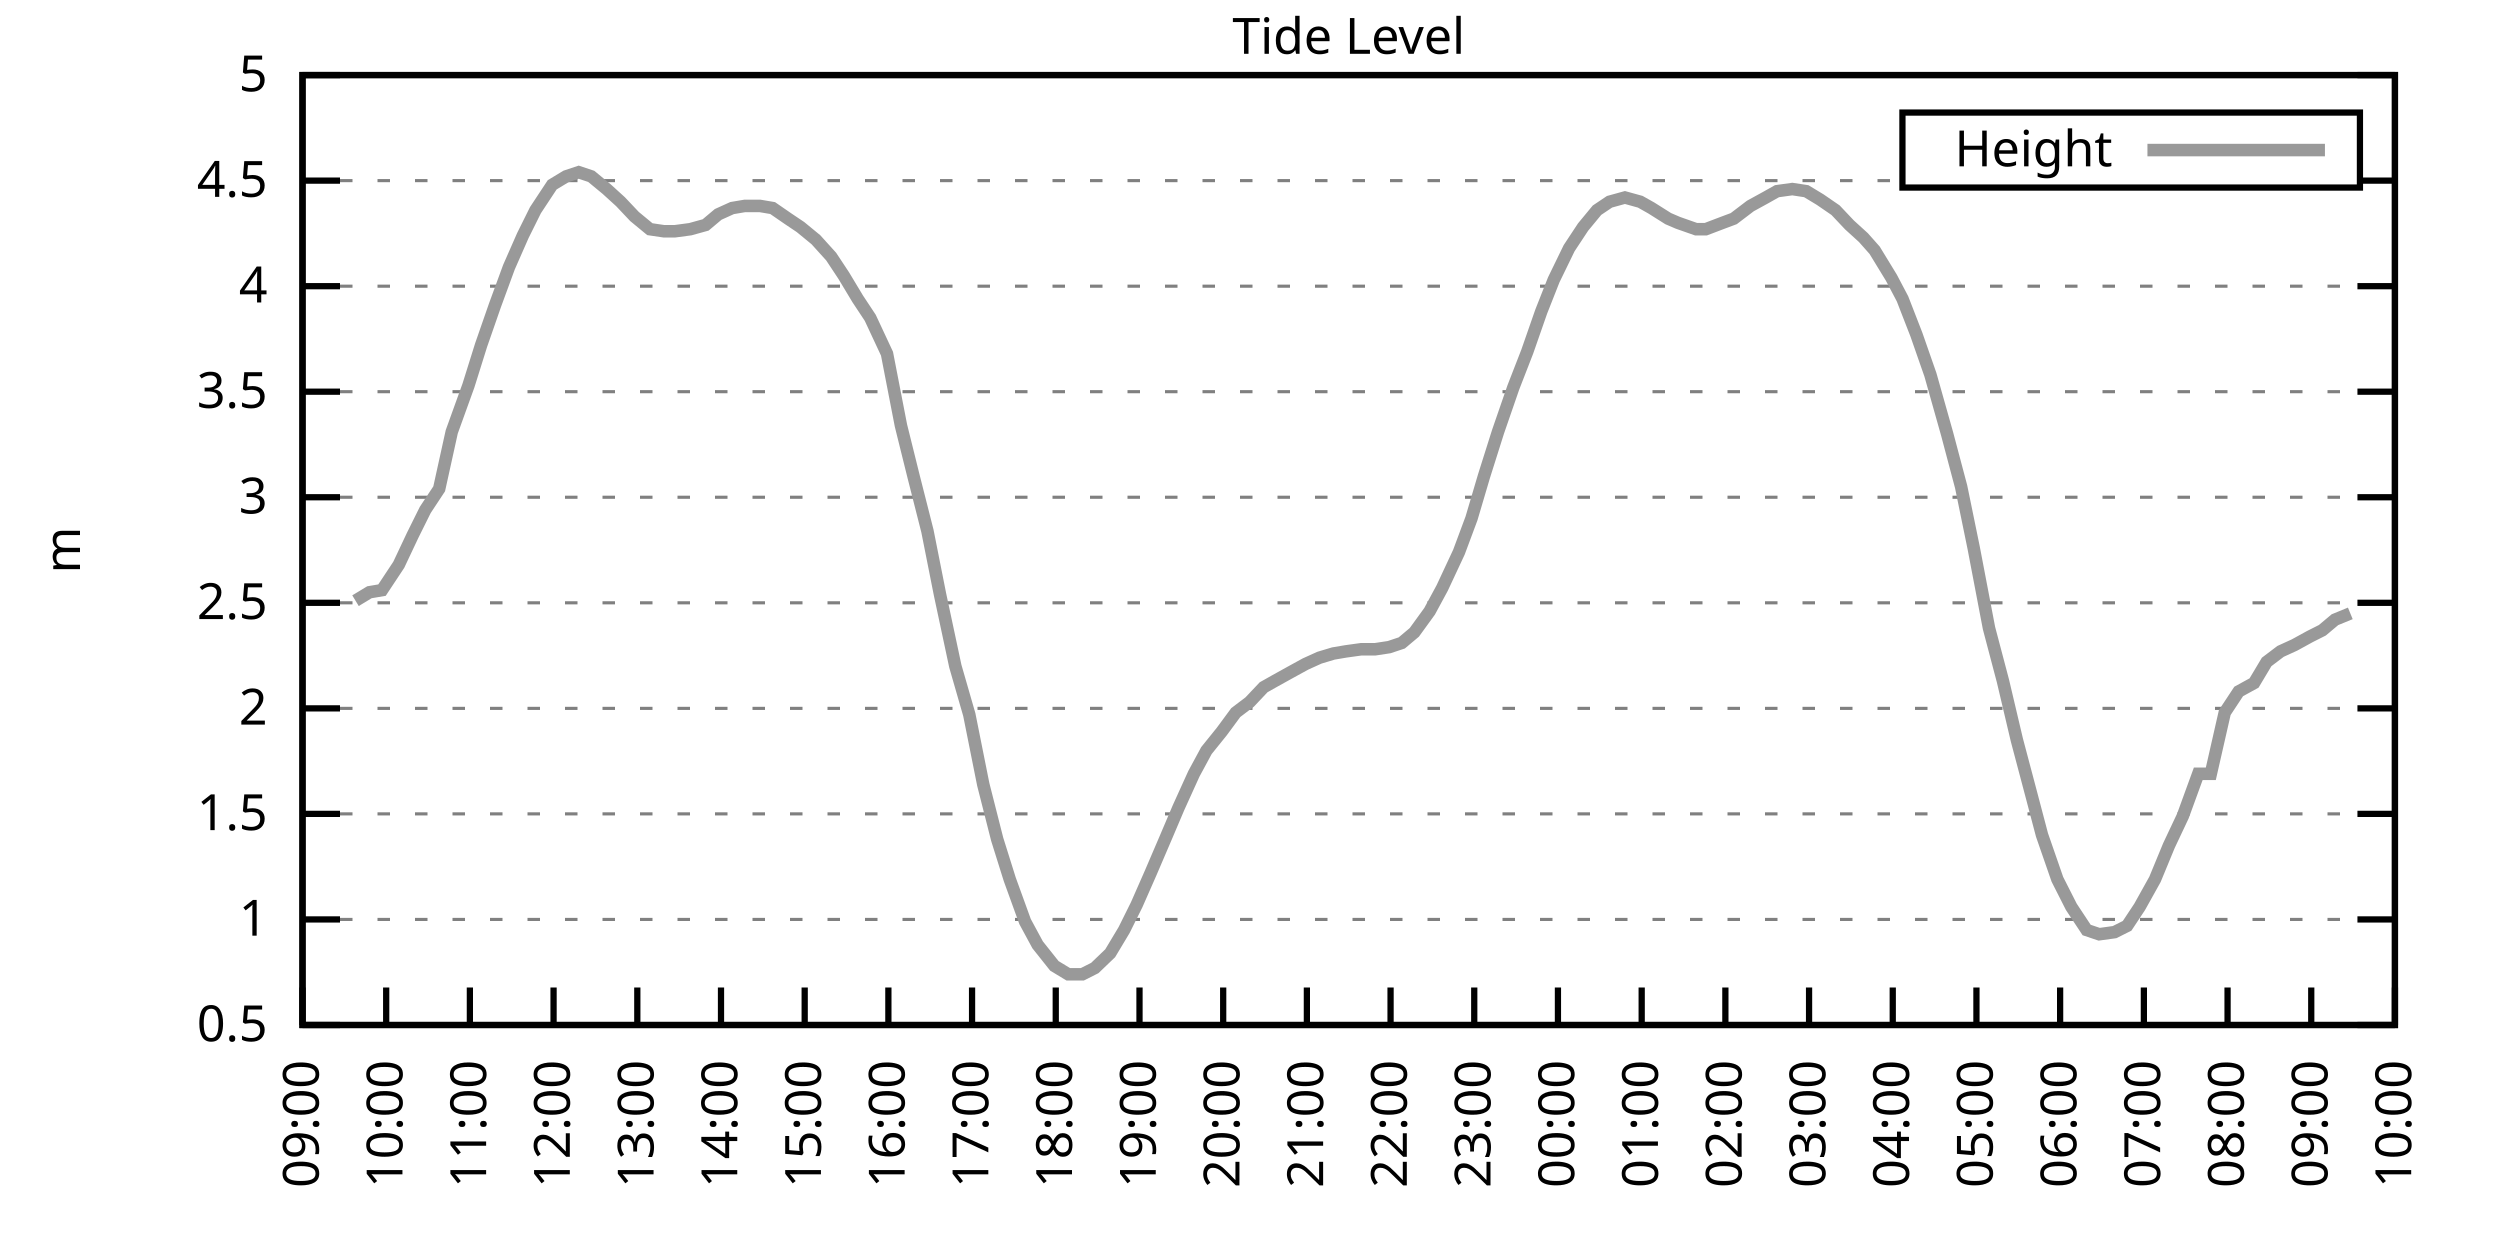
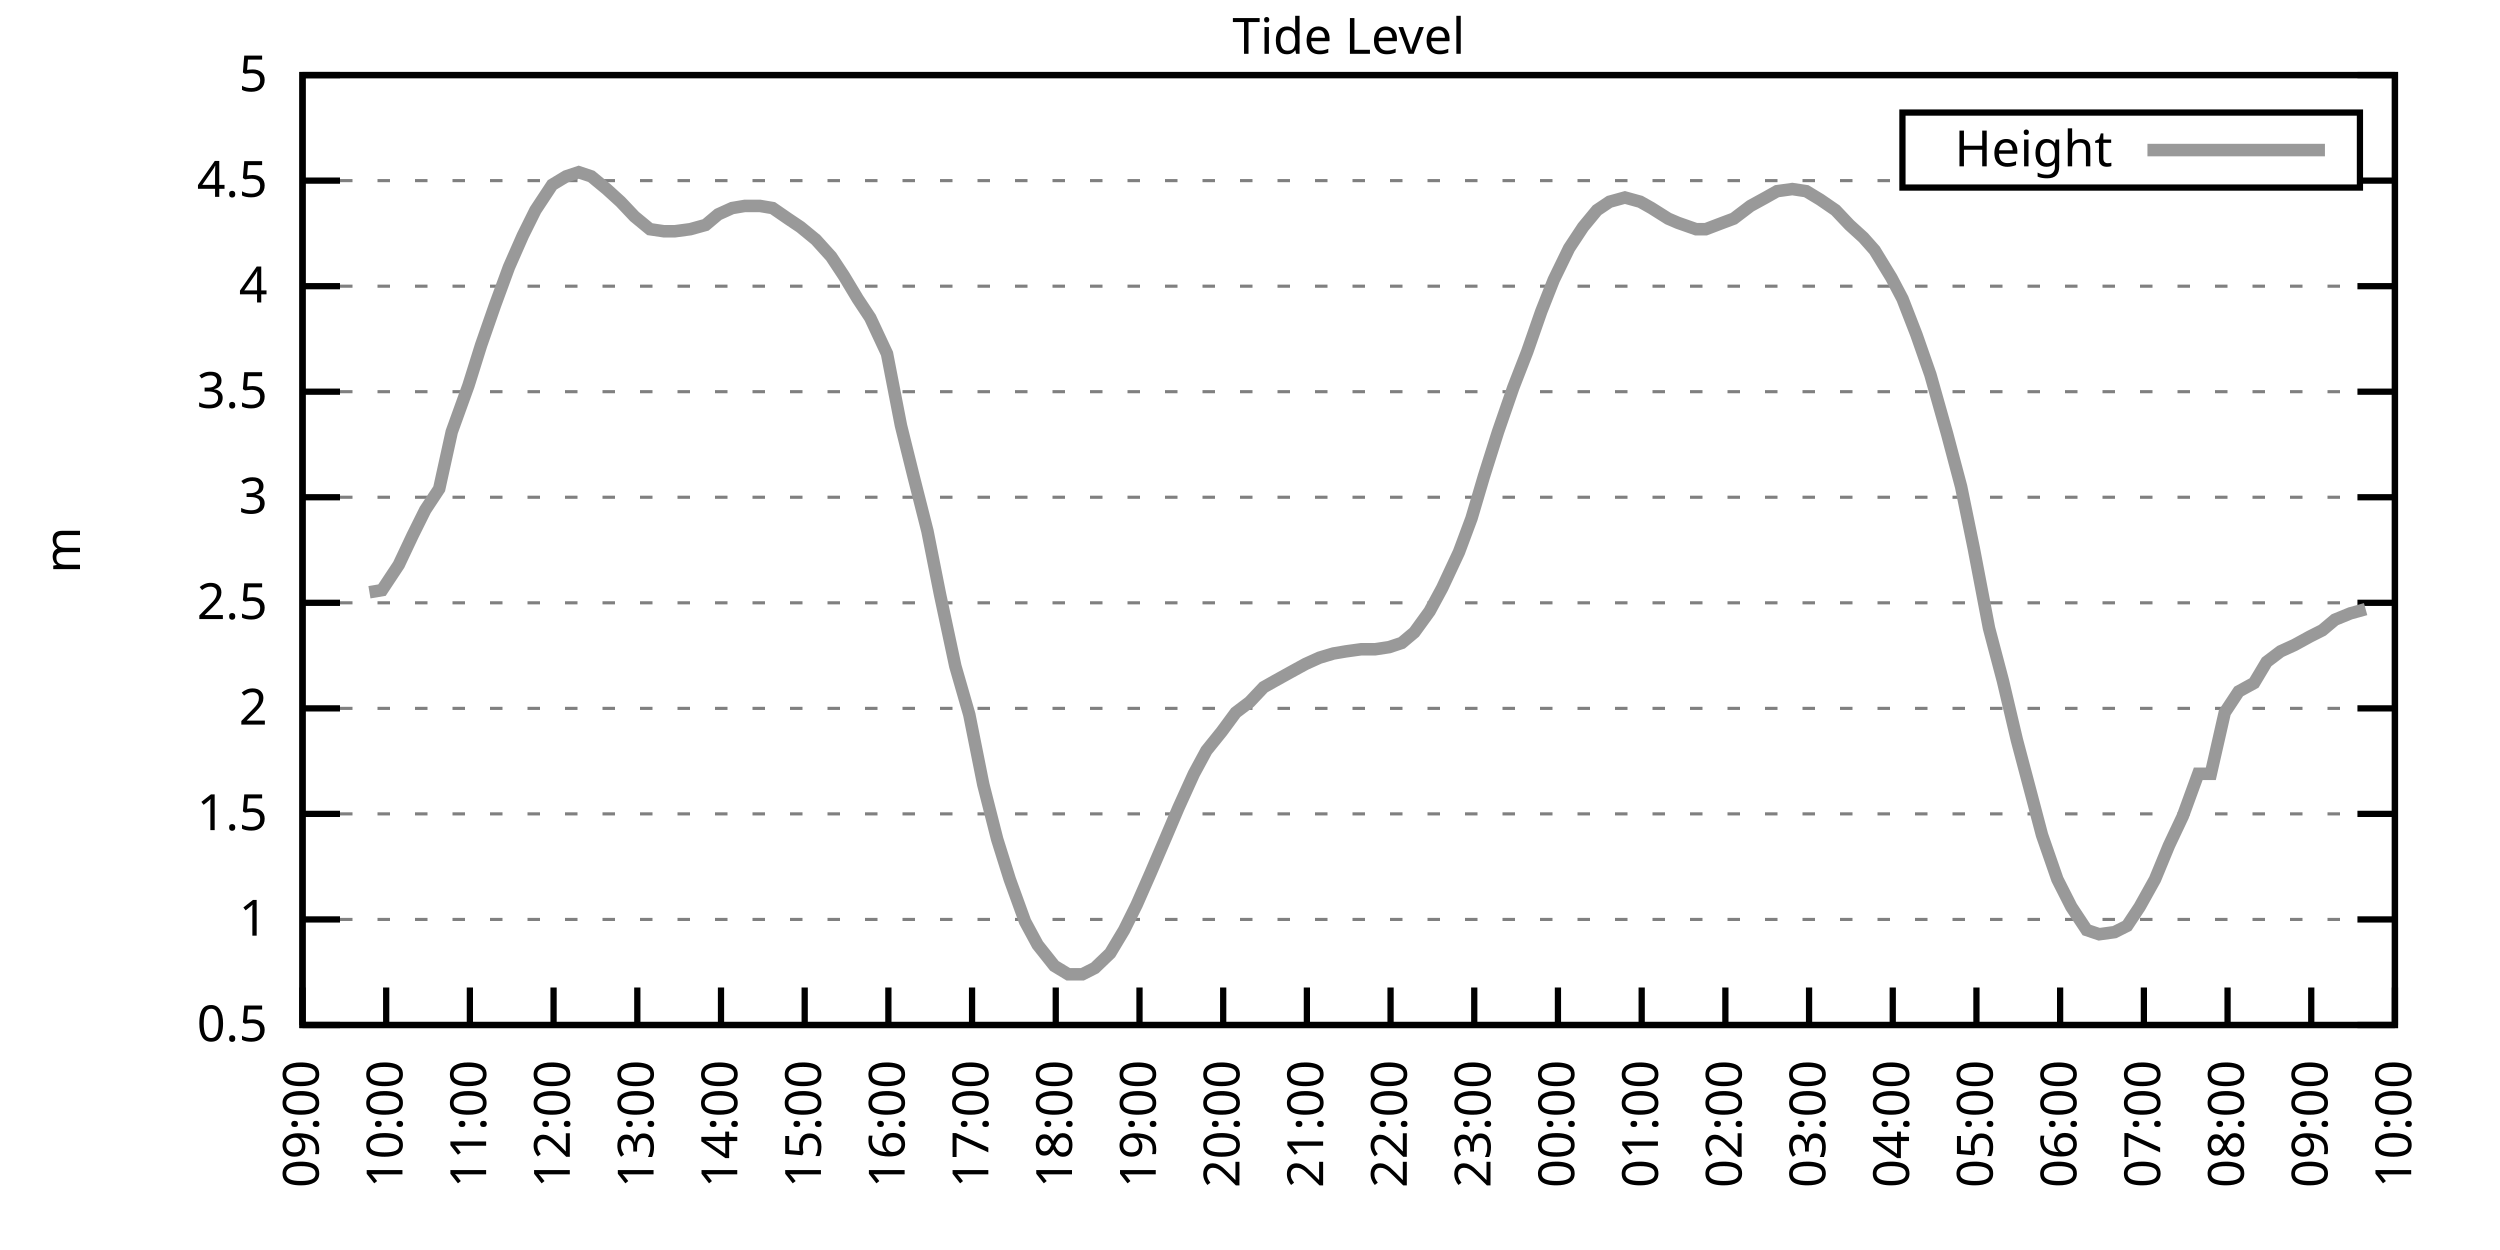
<svg xmlns="http://www.w3.org/2000/svg" xmlns:xlink="http://www.w3.org/1999/xlink" width="400" height="200" viewBox="0 0 400 200">
  <g id="gnuplot_canvas">
    <rect x="0" y="0" width="400" height="200" fill="none" />
    <defs>
      <circle id="gpDot" r="0.5" stroke-width="0.5" stroke="currentColor" />
      <path id="gpPt0" stroke-width="0.333" stroke="currentColor" d="M-1,0 h2 M0,-1 v2" />
      <path id="gpPt1" stroke-width="0.333" stroke="currentColor" d="M-1,-1 L1,1 M1,-1 L-1,1" />
      <path id="gpPt2" stroke-width="0.333" stroke="currentColor" d="M-1,0 L1,0 M0,-1 L0,1 M-1,-1 L1,1 M-1,1 L1,-1" />
      <rect id="gpPt3" stroke-width="0.333" stroke="currentColor" x="-1" y="-1" width="2" height="2" />
      <rect id="gpPt4" stroke-width="0.333" stroke="currentColor" fill="currentColor" x="-1" y="-1" width="2" height="2" />
      <circle id="gpPt5" stroke-width="0.333" stroke="currentColor" cx="0" cy="0" r="1" />
      <use xlink:href="#gpPt5" id="gpPt6" fill="currentColor" stroke="none" />
      <path id="gpPt7" stroke-width="0.333" stroke="currentColor" d="M0,-1.33 L-1.33,0.67 L1.33,0.67 z" />
      <use xlink:href="#gpPt7" id="gpPt8" fill="currentColor" stroke="none" />
      <use xlink:href="#gpPt7" id="gpPt9" stroke="currentColor" transform="rotate(180)" />
      <use xlink:href="#gpPt9" id="gpPt10" fill="currentColor" stroke="none" />
      <use xlink:href="#gpPt3" id="gpPt11" stroke="currentColor" transform="rotate(45)" />
      <use xlink:href="#gpPt11" id="gpPt12" fill="currentColor" stroke="none" />
      <path id="gpPt13" stroke-width="0.333" stroke="currentColor" d="M0,1.330 L1.265,0.411 L0.782,-1.067 L-0.782,-1.076 L-1.265,0.411 z" />
      <use xlink:href="#gpPt13" id="gpPt14" fill="currentColor" stroke="none" />
      <filter id="textbox" filterUnits="objectBoundingBox" x="0" y="0" height="1" width="1">
        <feFlood flood-color="white" flood-opacity="1" result="bgnd" />
        <feComposite in="SourceGraphic" in2="bgnd" operator="atop" />
      </filter>
      <filter id="greybox" filterUnits="objectBoundingBox" x="0" y="0" height="1" width="1">
        <feFlood flood-color="lightgrey" flood-opacity="1" result="grey" />
        <feComposite in="SourceGraphic" in2="grey" operator="atop" />
      </filter>
    </defs>
    <g fill="none" color="white" stroke="currentColor" stroke-width="1.00" stroke-linecap="butt" stroke-linejoin="miter">
</g>
    <g fill="none" color="black" stroke="currentColor" stroke-width="1.00" stroke-linecap="butt" stroke-linejoin="miter">
      <g stroke="none" shape-rendering="crispEdges">
        <polygon fill="rgb(255, 255, 255)" points="48.40,164.00 383.18,164.00 383.18,12.02 48.40,12.02 " />
      </g>
    </g>
    <g fill="none" color="black" stroke="currentColor" stroke-width="1.00" stroke-linecap="butt" stroke-linejoin="miter">
</g>
    <g fill="none" color="black" stroke="black" stroke-width="0.50" stroke-linecap="butt" stroke-linejoin="miter">
</g>
    <g fill="none" color="gray" stroke="currentColor" stroke-width="0.50" stroke-linecap="butt" stroke-linejoin="miter">
      <path stroke="gray" stroke-dasharray="2,4" class="gridline" d="M48.40,164.00 L383.19,164.00  " />
    </g>
    <g fill="none" color="gray" stroke="gray" stroke-width="1.00" stroke-linecap="butt" stroke-linejoin="miter">
</g>
    <g fill="none" color="black" stroke="currentColor" stroke-width="1.00" stroke-linecap="butt" stroke-linejoin="miter">
      <path stroke="black" d="M48.40,164.00 L54.40,164.00 M383.19,164.00 L377.19,164.00  " />
      <g transform="translate(42.80,166.60)" stroke="none" fill="black" font-family="Sans" font-size="8.00" text-anchor="end">
        <text>
          <tspan font-family="Sans"> 0.5</tspan>
        </text>
      </g>
    </g>
    <g fill="none" color="black" stroke="currentColor" stroke-width="1.00" stroke-linecap="butt" stroke-linejoin="miter">
</g>
    <g fill="none" color="black" stroke="black" stroke-width="0.50" stroke-linecap="butt" stroke-linejoin="miter">
</g>
    <g fill="none" color="gray" stroke="currentColor" stroke-width="0.50" stroke-linecap="butt" stroke-linejoin="miter">
      <path stroke="gray" stroke-dasharray="2,4" class="gridline" d="M48.40,147.11 L383.19,147.11  " />
    </g>
    <g fill="none" color="gray" stroke="gray" stroke-width="1.00" stroke-linecap="butt" stroke-linejoin="miter">
</g>
    <g fill="none" color="black" stroke="currentColor" stroke-width="1.00" stroke-linecap="butt" stroke-linejoin="miter">
      <path stroke="black" d="M48.40,147.11 L54.40,147.11 M383.19,147.11 L377.19,147.11  " />
      <g transform="translate(42.80,149.71)" stroke="none" fill="black" font-family="Sans" font-size="8.00" text-anchor="end">
        <text>
          <tspan font-family="Sans"> 1</tspan>
        </text>
      </g>
    </g>
    <g fill="none" color="black" stroke="currentColor" stroke-width="1.00" stroke-linecap="butt" stroke-linejoin="miter">
</g>
    <g fill="none" color="black" stroke="black" stroke-width="0.50" stroke-linecap="butt" stroke-linejoin="miter">
</g>
    <g fill="none" color="gray" stroke="currentColor" stroke-width="0.50" stroke-linecap="butt" stroke-linejoin="miter">
      <path stroke="gray" stroke-dasharray="2,4" class="gridline" d="M48.40,130.22 L383.19,130.22  " />
    </g>
    <g fill="none" color="gray" stroke="gray" stroke-width="1.00" stroke-linecap="butt" stroke-linejoin="miter">
</g>
    <g fill="none" color="black" stroke="currentColor" stroke-width="1.00" stroke-linecap="butt" stroke-linejoin="miter">
      <path stroke="black" d="M48.40,130.22 L54.40,130.22 M383.19,130.22 L377.19,130.22  " />
      <g transform="translate(42.80,132.82)" stroke="none" fill="black" font-family="Sans" font-size="8.00" text-anchor="end">
        <text>
          <tspan font-family="Sans"> 1.5</tspan>
        </text>
      </g>
    </g>
    <g fill="none" color="black" stroke="currentColor" stroke-width="1.00" stroke-linecap="butt" stroke-linejoin="miter">
</g>
    <g fill="none" color="black" stroke="black" stroke-width="0.50" stroke-linecap="butt" stroke-linejoin="miter">
</g>
    <g fill="none" color="gray" stroke="currentColor" stroke-width="0.50" stroke-linecap="butt" stroke-linejoin="miter">
      <path stroke="gray" stroke-dasharray="2,4" class="gridline" d="M48.40,113.34 L383.19,113.34  " />
    </g>
    <g fill="none" color="gray" stroke="gray" stroke-width="1.00" stroke-linecap="butt" stroke-linejoin="miter">
</g>
    <g fill="none" color="black" stroke="currentColor" stroke-width="1.00" stroke-linecap="butt" stroke-linejoin="miter">
      <path stroke="black" d="M48.40,113.34 L54.40,113.34 M383.19,113.34 L377.19,113.34  " />
      <g transform="translate(42.80,115.94)" stroke="none" fill="black" font-family="Sans" font-size="8.00" text-anchor="end">
        <text>
          <tspan font-family="Sans"> 2</tspan>
        </text>
      </g>
    </g>
    <g fill="none" color="black" stroke="currentColor" stroke-width="1.00" stroke-linecap="butt" stroke-linejoin="miter">
</g>
    <g fill="none" color="black" stroke="black" stroke-width="0.50" stroke-linecap="butt" stroke-linejoin="miter">
</g>
    <g fill="none" color="gray" stroke="currentColor" stroke-width="0.50" stroke-linecap="butt" stroke-linejoin="miter">
      <path stroke="gray" stroke-dasharray="2,4" class="gridline" d="M48.40,96.45 L383.19,96.45  " />
    </g>
    <g fill="none" color="gray" stroke="gray" stroke-width="1.00" stroke-linecap="butt" stroke-linejoin="miter">
</g>
    <g fill="none" color="black" stroke="currentColor" stroke-width="1.00" stroke-linecap="butt" stroke-linejoin="miter">
      <path stroke="black" d="M48.40,96.45 L54.40,96.45 M383.19,96.45 L377.19,96.45  " />
      <g transform="translate(42.80,99.05)" stroke="none" fill="black" font-family="Sans" font-size="8.00" text-anchor="end">
        <text>
          <tspan font-family="Sans"> 2.5</tspan>
        </text>
      </g>
    </g>
    <g fill="none" color="black" stroke="currentColor" stroke-width="1.00" stroke-linecap="butt" stroke-linejoin="miter">
</g>
    <g fill="none" color="black" stroke="black" stroke-width="0.50" stroke-linecap="butt" stroke-linejoin="miter">
</g>
    <g fill="none" color="gray" stroke="currentColor" stroke-width="0.50" stroke-linecap="butt" stroke-linejoin="miter">
      <path stroke="gray" stroke-dasharray="2,4" class="gridline" d="M48.40,79.56 L383.19,79.56  " />
    </g>
    <g fill="none" color="gray" stroke="gray" stroke-width="1.00" stroke-linecap="butt" stroke-linejoin="miter">
</g>
    <g fill="none" color="black" stroke="currentColor" stroke-width="1.00" stroke-linecap="butt" stroke-linejoin="miter">
      <path stroke="black" d="M48.40,79.56 L54.40,79.56 M383.19,79.56 L377.19,79.56  " />
      <g transform="translate(42.80,82.16)" stroke="none" fill="black" font-family="Sans" font-size="8.00" text-anchor="end">
        <text>
          <tspan font-family="Sans"> 3</tspan>
        </text>
      </g>
    </g>
    <g fill="none" color="black" stroke="currentColor" stroke-width="1.00" stroke-linecap="butt" stroke-linejoin="miter">
</g>
    <g fill="none" color="black" stroke="black" stroke-width="0.50" stroke-linecap="butt" stroke-linejoin="miter">
</g>
    <g fill="none" color="gray" stroke="currentColor" stroke-width="0.50" stroke-linecap="butt" stroke-linejoin="miter">
      <path stroke="gray" stroke-dasharray="2,4" class="gridline" d="M48.40,62.67 L383.19,62.67  " />
    </g>
    <g fill="none" color="gray" stroke="gray" stroke-width="1.00" stroke-linecap="butt" stroke-linejoin="miter">
</g>
    <g fill="none" color="black" stroke="currentColor" stroke-width="1.00" stroke-linecap="butt" stroke-linejoin="miter">
      <path stroke="black" d="M48.40,62.67 L54.40,62.67 M383.19,62.67 L377.19,62.67  " />
      <g transform="translate(42.80,65.27)" stroke="none" fill="black" font-family="Sans" font-size="8.00" text-anchor="end">
        <text>
          <tspan font-family="Sans"> 3.5</tspan>
        </text>
      </g>
    </g>
    <g fill="none" color="black" stroke="currentColor" stroke-width="1.00" stroke-linecap="butt" stroke-linejoin="miter">
</g>
    <g fill="none" color="black" stroke="black" stroke-width="0.50" stroke-linecap="butt" stroke-linejoin="miter">
</g>
    <g fill="none" color="gray" stroke="currentColor" stroke-width="0.50" stroke-linecap="butt" stroke-linejoin="miter">
      <path stroke="gray" stroke-dasharray="2,4" class="gridline" d="M48.40,45.79 L383.19,45.79  " />
    </g>
    <g fill="none" color="gray" stroke="gray" stroke-width="1.00" stroke-linecap="butt" stroke-linejoin="miter">
</g>
    <g fill="none" color="black" stroke="currentColor" stroke-width="1.00" stroke-linecap="butt" stroke-linejoin="miter">
      <path stroke="black" d="M48.40,45.79 L54.40,45.79 M383.19,45.79 L377.19,45.79  " />
      <g transform="translate(42.80,48.39)" stroke="none" fill="black" font-family="Sans" font-size="8.00" text-anchor="end">
        <text>
          <tspan font-family="Sans"> 4</tspan>
        </text>
      </g>
    </g>
    <g fill="none" color="black" stroke="currentColor" stroke-width="1.00" stroke-linecap="butt" stroke-linejoin="miter">
</g>
    <g fill="none" color="black" stroke="black" stroke-width="0.50" stroke-linecap="butt" stroke-linejoin="miter">
</g>
    <g fill="none" color="gray" stroke="currentColor" stroke-width="0.50" stroke-linecap="butt" stroke-linejoin="miter">
      <path stroke="gray" stroke-dasharray="2,4" class="gridline" d="M48.40,28.90 L304.39,28.90 M377.59,28.90 L383.19,28.90  " />
    </g>
    <g fill="none" color="gray" stroke="gray" stroke-width="1.00" stroke-linecap="butt" stroke-linejoin="miter">
</g>
    <g fill="none" color="black" stroke="currentColor" stroke-width="1.00" stroke-linecap="butt" stroke-linejoin="miter">
      <path stroke="black" d="M48.40,28.90 L54.40,28.90 M383.19,28.90 L377.19,28.90  " />
      <g transform="translate(42.80,31.50)" stroke="none" fill="black" font-family="Sans" font-size="8.00" text-anchor="end">
        <text>
          <tspan font-family="Sans"> 4.5</tspan>
        </text>
      </g>
    </g>
    <g fill="none" color="black" stroke="currentColor" stroke-width="1.00" stroke-linecap="butt" stroke-linejoin="miter">
</g>
    <g fill="none" color="black" stroke="black" stroke-width="0.50" stroke-linecap="butt" stroke-linejoin="miter">
</g>
    <g fill="none" color="gray" stroke="currentColor" stroke-width="0.50" stroke-linecap="butt" stroke-linejoin="miter">
      <path stroke="gray" stroke-dasharray="2,4" class="gridline" d="M48.40,12.01 L383.19,12.01  " />
    </g>
    <g fill="none" color="gray" stroke="gray" stroke-width="1.00" stroke-linecap="butt" stroke-linejoin="miter">
</g>
    <g fill="none" color="black" stroke="currentColor" stroke-width="1.00" stroke-linecap="butt" stroke-linejoin="miter">
      <path stroke="black" d="M48.40,12.01 L54.40,12.01 M383.19,12.01 L377.19,12.01  " />
      <g transform="translate(42.80,14.61)" stroke="none" fill="black" font-family="Sans" font-size="8.00" text-anchor="end">
        <text>
          <tspan font-family="Sans"> 5</tspan>
        </text>
      </g>
    </g>
    <g fill="none" color="black" stroke="currentColor" stroke-width="1.00" stroke-linecap="butt" stroke-linejoin="miter">
      <path stroke="black" d="M48.40,164.00 L48.40,158.00  " />
      <g transform="translate(51.00,169.60) rotate(270.00)" stroke="none" fill="black" font-family="Sans" font-size="8.00" text-anchor="end">
        <text>
          <tspan font-family="Sans">09:00</tspan>
        </text>
      </g>
    </g>
    <g fill="none" color="black" stroke="currentColor" stroke-width="1.00" stroke-linecap="butt" stroke-linejoin="miter">
      <path stroke="black" d="M61.79,164.00 L61.79,158.00  " />
      <g transform="translate(64.39,169.60) rotate(270.00)" stroke="none" fill="black" font-family="Sans" font-size="8.00" text-anchor="end">
        <text>
          <tspan font-family="Sans">10:00</tspan>
        </text>
      </g>
    </g>
    <g fill="none" color="black" stroke="currentColor" stroke-width="1.00" stroke-linecap="butt" stroke-linejoin="miter">
      <path stroke="black" d="M75.18,164.00 L75.18,158.00  " />
      <g transform="translate(77.78,169.60) rotate(270.00)" stroke="none" fill="black" font-family="Sans" font-size="8.00" text-anchor="end">
        <text>
          <tspan font-family="Sans">11:00</tspan>
        </text>
      </g>
    </g>
    <g fill="none" color="black" stroke="currentColor" stroke-width="1.00" stroke-linecap="butt" stroke-linejoin="miter">
      <path stroke="black" d="M88.57,164.00 L88.57,158.00  " />
      <g transform="translate(91.17,169.60) rotate(270.00)" stroke="none" fill="black" font-family="Sans" font-size="8.00" text-anchor="end">
        <text>
          <tspan font-family="Sans">12:00</tspan>
        </text>
      </g>
    </g>
    <g fill="none" color="black" stroke="currentColor" stroke-width="1.00" stroke-linecap="butt" stroke-linejoin="miter">
      <path stroke="black" d="M101.97,164.00 L101.97,158.00  " />
      <g transform="translate(104.57,169.60) rotate(270.00)" stroke="none" fill="black" font-family="Sans" font-size="8.00" text-anchor="end">
        <text>
          <tspan font-family="Sans">13:00</tspan>
        </text>
      </g>
    </g>
    <g fill="none" color="black" stroke="currentColor" stroke-width="1.00" stroke-linecap="butt" stroke-linejoin="miter">
      <path stroke="black" d="M115.36,164.00 L115.36,158.00  " />
      <g transform="translate(117.96,169.60) rotate(270.00)" stroke="none" fill="black" font-family="Sans" font-size="8.00" text-anchor="end">
        <text>
          <tspan font-family="Sans">14:00</tspan>
        </text>
      </g>
    </g>
    <g fill="none" color="black" stroke="currentColor" stroke-width="1.00" stroke-linecap="butt" stroke-linejoin="miter">
      <path stroke="black" d="M128.75,164.00 L128.75,158.00  " />
      <g transform="translate(131.35,169.60) rotate(270.00)" stroke="none" fill="black" font-family="Sans" font-size="8.00" text-anchor="end">
        <text>
          <tspan font-family="Sans">15:00</tspan>
        </text>
      </g>
    </g>
    <g fill="none" color="black" stroke="currentColor" stroke-width="1.00" stroke-linecap="butt" stroke-linejoin="miter">
      <path stroke="black" d="M142.14,164.00 L142.14,158.00  " />
      <g transform="translate(144.74,169.60) rotate(270.00)" stroke="none" fill="black" font-family="Sans" font-size="8.00" text-anchor="end">
        <text>
          <tspan font-family="Sans">16:00</tspan>
        </text>
      </g>
    </g>
    <g fill="none" color="black" stroke="currentColor" stroke-width="1.00" stroke-linecap="butt" stroke-linejoin="miter">
      <path stroke="black" d="M155.53,164.00 L155.53,158.00  " />
      <g transform="translate(158.13,169.60) rotate(270.00)" stroke="none" fill="black" font-family="Sans" font-size="8.00" text-anchor="end">
        <text>
          <tspan font-family="Sans">17:00</tspan>
        </text>
      </g>
    </g>
    <g fill="none" color="black" stroke="currentColor" stroke-width="1.00" stroke-linecap="butt" stroke-linejoin="miter">
      <path stroke="black" d="M168.92,164.00 L168.92,158.00  " />
      <g transform="translate(171.52,169.60) rotate(270.00)" stroke="none" fill="black" font-family="Sans" font-size="8.00" text-anchor="end">
        <text>
          <tspan font-family="Sans">18:00</tspan>
        </text>
      </g>
    </g>
    <g fill="none" color="black" stroke="currentColor" stroke-width="1.00" stroke-linecap="butt" stroke-linejoin="miter">
      <path stroke="black" d="M182.32,164.00 L182.32,158.00  " />
      <g transform="translate(184.92,169.60) rotate(270.00)" stroke="none" fill="black" font-family="Sans" font-size="8.00" text-anchor="end">
        <text>
          <tspan font-family="Sans">19:00</tspan>
        </text>
      </g>
    </g>
    <g fill="none" color="black" stroke="currentColor" stroke-width="1.00" stroke-linecap="butt" stroke-linejoin="miter">
      <path stroke="black" d="M195.71,164.00 L195.71,158.00  " />
      <g transform="translate(198.31,169.60) rotate(270.00)" stroke="none" fill="black" font-family="Sans" font-size="8.00" text-anchor="end">
        <text>
          <tspan font-family="Sans">20:00</tspan>
        </text>
      </g>
    </g>
    <g fill="none" color="black" stroke="currentColor" stroke-width="1.00" stroke-linecap="butt" stroke-linejoin="miter">
      <path stroke="black" d="M209.10,164.00 L209.10,158.00  " />
      <g transform="translate(211.70,169.60) rotate(270.00)" stroke="none" fill="black" font-family="Sans" font-size="8.00" text-anchor="end">
        <text>
          <tspan font-family="Sans">21:00</tspan>
        </text>
      </g>
    </g>
    <g fill="none" color="black" stroke="currentColor" stroke-width="1.00" stroke-linecap="butt" stroke-linejoin="miter">
      <path stroke="black" d="M222.49,164.00 L222.49,158.00  " />
      <g transform="translate(225.09,169.60) rotate(270.00)" stroke="none" fill="black" font-family="Sans" font-size="8.00" text-anchor="end">
        <text>
          <tspan font-family="Sans">22:00</tspan>
        </text>
      </g>
    </g>
    <g fill="none" color="black" stroke="currentColor" stroke-width="1.00" stroke-linecap="butt" stroke-linejoin="miter">
      <path stroke="black" d="M235.88,164.00 L235.88,158.00  " />
      <g transform="translate(238.48,169.60) rotate(270.00)" stroke="none" fill="black" font-family="Sans" font-size="8.00" text-anchor="end">
        <text>
          <tspan font-family="Sans">23:00</tspan>
        </text>
      </g>
    </g>
    <g fill="none" color="black" stroke="currentColor" stroke-width="1.00" stroke-linecap="butt" stroke-linejoin="miter">
      <path stroke="black" d="M249.27,164.00 L249.27,158.00  " />
      <g transform="translate(251.87,169.60) rotate(270.00)" stroke="none" fill="black" font-family="Sans" font-size="8.00" text-anchor="end">
        <text>
          <tspan font-family="Sans">00:00</tspan>
        </text>
      </g>
    </g>
    <g fill="none" color="black" stroke="currentColor" stroke-width="1.00" stroke-linecap="butt" stroke-linejoin="miter">
      <path stroke="black" d="M262.67,164.00 L262.67,158.00  " />
      <g transform="translate(265.27,169.60) rotate(270.00)" stroke="none" fill="black" font-family="Sans" font-size="8.00" text-anchor="end">
        <text>
          <tspan font-family="Sans">01:00</tspan>
        </text>
      </g>
    </g>
    <g fill="none" color="black" stroke="currentColor" stroke-width="1.00" stroke-linecap="butt" stroke-linejoin="miter">
      <path stroke="black" d="M276.06,164.00 L276.06,158.00  " />
      <g transform="translate(278.66,169.60) rotate(270.00)" stroke="none" fill="black" font-family="Sans" font-size="8.00" text-anchor="end">
        <text>
          <tspan font-family="Sans">02:00</tspan>
        </text>
      </g>
    </g>
    <g fill="none" color="black" stroke="currentColor" stroke-width="1.00" stroke-linecap="butt" stroke-linejoin="miter">
      <path stroke="black" d="M289.45,164.00 L289.45,158.00  " />
      <g transform="translate(292.05,169.60) rotate(270.00)" stroke="none" fill="black" font-family="Sans" font-size="8.00" text-anchor="end">
        <text>
          <tspan font-family="Sans">03:00</tspan>
        </text>
      </g>
    </g>
    <g fill="none" color="black" stroke="currentColor" stroke-width="1.00" stroke-linecap="butt" stroke-linejoin="miter">
      <path stroke="black" d="M302.84,164.00 L302.84,158.00  " />
      <g transform="translate(305.44,169.60) rotate(270.00)" stroke="none" fill="black" font-family="Sans" font-size="8.00" text-anchor="end">
        <text>
          <tspan font-family="Sans">04:00</tspan>
        </text>
      </g>
    </g>
    <g fill="none" color="black" stroke="currentColor" stroke-width="1.00" stroke-linecap="butt" stroke-linejoin="miter">
      <path stroke="black" d="M316.23,164.00 L316.23,158.00  " />
      <g transform="translate(318.83,169.60) rotate(270.00)" stroke="none" fill="black" font-family="Sans" font-size="8.00" text-anchor="end">
        <text>
          <tspan font-family="Sans">05:00</tspan>
        </text>
      </g>
    </g>
    <g fill="none" color="black" stroke="currentColor" stroke-width="1.00" stroke-linecap="butt" stroke-linejoin="miter">
      <path stroke="black" d="M329.62,164.00 L329.62,158.00  " />
      <g transform="translate(332.22,169.60) rotate(270.00)" stroke="none" fill="black" font-family="Sans" font-size="8.00" text-anchor="end">
        <text>
          <tspan font-family="Sans">06:00</tspan>
        </text>
      </g>
    </g>
    <g fill="none" color="black" stroke="currentColor" stroke-width="1.00" stroke-linecap="butt" stroke-linejoin="miter">
      <path stroke="black" d="M343.02,164.00 L343.02,158.00  " />
      <g transform="translate(345.62,169.60) rotate(270.00)" stroke="none" fill="black" font-family="Sans" font-size="8.00" text-anchor="end">
        <text>
          <tspan font-family="Sans">07:00</tspan>
        </text>
      </g>
    </g>
    <g fill="none" color="black" stroke="currentColor" stroke-width="1.00" stroke-linecap="butt" stroke-linejoin="miter">
      <path stroke="black" d="M356.41,164.00 L356.41,158.00  " />
      <g transform="translate(359.01,169.60) rotate(270.00)" stroke="none" fill="black" font-family="Sans" font-size="8.00" text-anchor="end">
        <text>
          <tspan font-family="Sans">08:00</tspan>
        </text>
      </g>
    </g>
    <g fill="none" color="black" stroke="currentColor" stroke-width="1.00" stroke-linecap="butt" stroke-linejoin="miter">
      <path stroke="black" d="M369.80,164.00 L369.80,158.00  " />
      <g transform="translate(372.40,169.60) rotate(270.00)" stroke="none" fill="black" font-family="Sans" font-size="8.00" text-anchor="end">
        <text>
          <tspan font-family="Sans">09:00</tspan>
        </text>
      </g>
    </g>
    <g fill="none" color="black" stroke="currentColor" stroke-width="1.00" stroke-linecap="butt" stroke-linejoin="miter">
      <path stroke="black" d="M383.19,164.00 L383.19,158.00  " />
      <g transform="translate(385.79,169.60) rotate(270.00)" stroke="none" fill="black" font-family="Sans" font-size="8.00" text-anchor="end">
        <text>
          <tspan font-family="Sans">10:00</tspan>
        </text>
      </g>
    </g>
    <g fill="none" color="black" stroke="currentColor" stroke-width="1.00" stroke-linecap="butt" stroke-linejoin="miter">
</g>
    <g fill="none" color="black" stroke="currentColor" stroke-width="1.00" stroke-linecap="butt" stroke-linejoin="miter">
      <path stroke="black" d="M48.40,12.01 L48.40,164.00 L383.19,164.00 L383.19,12.01 L48.40,12.01 Z  " />
    </g>
    <g fill="none" color="black" stroke="currentColor" stroke-width="1.00" stroke-linecap="butt" stroke-linejoin="miter">
</g>
    <g fill="none" color="black" stroke="currentColor" stroke-width="1.00" stroke-linecap="butt" stroke-linejoin="miter">
      <path stroke="black" d="M304.39,30.01 L304.39,18.01 L377.59,18.01 L377.59,30.01 L304.39,30.01 Z  " />
    </g>
    <g id="Tide_level_plot_1">
      <g fill="none" color="white" stroke="black" stroke-width="2.00" stroke-linecap="butt" stroke-linejoin="miter">
</g>
      <g fill="none" color="black" stroke="currentColor" stroke-width="2.00" stroke-linecap="butt" stroke-linejoin="miter">
        <g transform="translate(337.99,26.61)" stroke="none" fill="black" font-family="Sans" font-size="8.00" text-anchor="end">
          <text>
            <tspan font-family="Sans">Height</tspan>
          </text>
        </g>
      </g>
      <g fill="none" color="black" stroke="currentColor" stroke-width="2.00" stroke-linecap="butt" stroke-linejoin="miter">
-         <path stroke="rgb(153, 153, 153)" d="M343.59,24.01 L371.99,24.01 M56.88,96.11 L59.11,94.76 L61.12,94.42 L63.80,90.37 L66.03,85.64 L68.04,81.59   L70.27,78.21 L72.28,69.09 L74.96,61.66 L76.97,55.24 L79.20,48.83 L81.43,42.75 L83.66,37.68 L85.67,33.63   L88.35,29.57 L90.58,28.22 L92.59,27.55 L94.60,28.22 L97.06,30.25 L99.29,32.28 L101.52,34.64 L103.98,36.67   L106.21,37.00 L107.99,37.00 L110.45,36.67 L112.90,35.99 L114.91,34.30 L117.14,33.29 L119.15,32.95 L121.61,32.95   L123.62,33.29 L126.07,34.98 L128.08,36.33 L130.54,38.35 L132.99,41.06 L135.00,44.10 L137.23,47.81 L139.24,50.85   L141.92,56.59 L144.15,68.08 L146.16,76.18 L148.39,84.97 L150.40,95.10 L152.85,106.58 L155.09,114.35 L157.32,125.50   L159.55,134.28 L161.56,140.69 L164.01,147.45 L166.02,151.17 L168.70,154.54 L170.93,155.89 L173.17,155.89 L175.17,154.88   L177.63,152.52 L179.86,148.80 L181.87,144.75 L184.10,139.68 L186.56,133.94 L188.57,129.21 L191.02,123.81 L193.03,120.09   L195.48,117.05 L197.72,114.01 L199.95,112.32 L202.18,109.96 L203.97,108.95 L206.42,107.59 L208.88,106.24 L211.11,105.23   L213.34,104.56 L215.35,104.22 L217.80,103.88 L220.04,103.88 L222.27,103.54 L224.28,102.87 L226.29,101.18 L228.74,97.80   L230.75,94.08 L233.43,88.34 L235.44,82.94 L237.44,76.18 L239.68,69.09 L242.13,62.00 L244.36,56.26 L246.60,49.84   L248.60,44.77 L251.06,39.71 L253.29,36.33 L255.52,33.63 L257.53,32.28 L259.99,31.60 L262.44,32.28 L264.23,33.29   L266.91,34.98 L268.47,35.65 L271.37,36.67 L272.93,36.67 L275.61,35.65 L277.40,34.98 L280.07,32.95 L282.53,31.60   L284.32,30.59 L286.77,30.25 L289.00,30.59 L291.23,31.94 L293.69,33.63 L295.92,35.99 L298.15,38.02 L299.94,40.04   L302.62,44.43 L304.40,47.81 L306.63,53.55 L308.87,59.97 L311.54,69.43 L313.78,77.87 L315.79,87.67 L318.24,100.50   L320.47,108.95 L322.70,118.40 L324.94,126.85 L326.72,133.60 L329.18,140.69 L331.41,145.09 L333.86,148.80 L335.87,149.48   L338.33,149.14 L340.34,148.13 L342.35,145.09 L344.80,140.69 L347.03,135.29 L349.26,130.56 L351.72,123.81 L353.73,123.81   L355.96,114.01 L358.19,110.63 L360.65,109.28 L362.66,105.91 L364.89,104.22 L367.12,103.20 L369.58,101.85 L371.58,100.84   L373.59,99.15 L376.05,98.14  " />
+         <path stroke="rgb(153, 153, 153)" d="M343.59,24.01 L371.99,24.01 M59.11,94.76 L61.12,94.42 L63.80,90.37 L66.03,85.64 L68.04,81.59 L70.27,78.21   L72.28,69.09 L74.96,61.66 L76.97,55.24 L79.20,48.83 L81.43,42.75 L83.66,37.68 L85.67,33.63 L88.35,29.57   L90.58,28.22 L92.59,27.55 L94.60,28.22 L97.06,30.25 L99.29,32.28 L101.52,34.64 L103.98,36.67 L106.21,37.00   L107.99,37.00 L110.45,36.67 L112.90,35.99 L114.91,34.30 L117.14,33.29 L119.15,32.95 L121.61,32.95 L123.62,33.29   L126.07,34.98 L128.08,36.33 L130.54,38.35 L132.99,41.06 L135.00,44.10 L137.23,47.81 L139.24,50.85 L141.92,56.59   L144.15,68.08 L146.16,76.18 L148.39,84.97 L150.40,95.10 L152.85,106.58 L155.09,114.35 L157.32,125.50 L159.55,134.28   L161.56,140.69 L164.01,147.45 L166.02,151.17 L168.70,154.54 L170.93,155.89 L173.17,155.89 L175.17,154.88 L177.63,152.52   L179.86,148.80 L181.87,144.75 L184.10,139.68 L186.56,133.94 L188.57,129.21 L191.02,123.81 L193.03,120.09 L195.48,117.05   L197.72,114.01 L199.95,112.32 L202.18,109.96 L203.97,108.95 L206.42,107.59 L208.88,106.24 L211.11,105.23 L213.34,104.56   L215.35,104.22 L217.80,103.88 L220.04,103.88 L222.27,103.54 L224.28,102.87 L226.29,101.18 L228.74,97.80 L230.75,94.08   L233.43,88.34 L235.44,82.94 L237.44,76.18 L239.68,69.09 L242.13,62.00 L244.36,56.26 L246.60,49.84 L248.60,44.77   L251.06,39.71 L253.29,36.33 L255.52,33.63 L257.53,32.28 L259.99,31.60 L262.44,32.28 L264.23,33.29 L266.91,34.98   L268.47,35.65 L271.37,36.67 L272.93,36.67 L275.61,35.65 L277.40,34.98 L280.07,32.95 L282.53,31.60 L284.32,30.59   L286.77,30.25 L289.00,30.59 L291.23,31.94 L293.69,33.63 L295.92,35.99 L298.15,38.02 L299.94,40.04 L302.62,44.43   L304.40,47.81 L306.63,53.55 L308.87,59.97 L311.54,69.43 L313.78,77.87 L315.79,87.67 L318.24,100.50 L320.47,108.95   L322.70,118.40 L324.94,126.85 L326.72,133.60 L329.18,140.69 L331.41,145.09 L333.86,148.80 L335.87,149.48 L338.33,149.14   L340.34,148.13 L342.35,145.09 L344.80,140.69 L347.03,135.29 L349.26,130.56 L351.72,123.81 L353.73,123.81 L355.96,114.01   L358.19,110.63 L360.65,109.28 L362.66,105.91 L364.89,104.22 L367.12,103.20 L369.58,101.85 L371.58,100.84 L373.59,99.15   L376.05,98.14 L378.50,97.46  " />
      </g>
    </g>
    <g fill="none" color="black" stroke="currentColor" stroke-width="2.00" stroke-linecap="butt" stroke-linejoin="miter">
</g>
    <g fill="none" color="black" stroke="black" stroke-width="1.00" stroke-linecap="butt" stroke-linejoin="miter">
</g>
    <g fill="none" color="black" stroke="currentColor" stroke-width="1.00" stroke-linecap="butt" stroke-linejoin="miter">
      <path stroke="black" d="M48.40,12.01 L48.40,164.00 L383.19,164.00 L383.19,12.01 L48.40,12.01 Z  " />
      <g transform="translate(12.80,88.01) rotate(270.00)" stroke="none" fill="black" font-family="Sans" font-size="8.00" text-anchor="middle">
        <text>
          <tspan font-family="Sans">m</tspan>
        </text>
      </g>
    </g>
    <g fill="none" color="black" stroke="currentColor" stroke-width="1.00" stroke-linecap="butt" stroke-linejoin="miter">
</g>
    <g fill="none" color="black" stroke="currentColor" stroke-width="1.00" stroke-linecap="butt" stroke-linejoin="miter">
      <g transform="translate(215.79,8.61)" stroke="none" fill="black" font-family="Sans" font-size="8.00" text-anchor="middle">
        <text>
          <tspan font-family="Sans">Tide Level</tspan>
        </text>
      </g>
    </g>
    <g fill="none" color="black" stroke="currentColor" stroke-width="1.00" stroke-linecap="butt" stroke-linejoin="miter">
</g>
  </g>
</svg>
